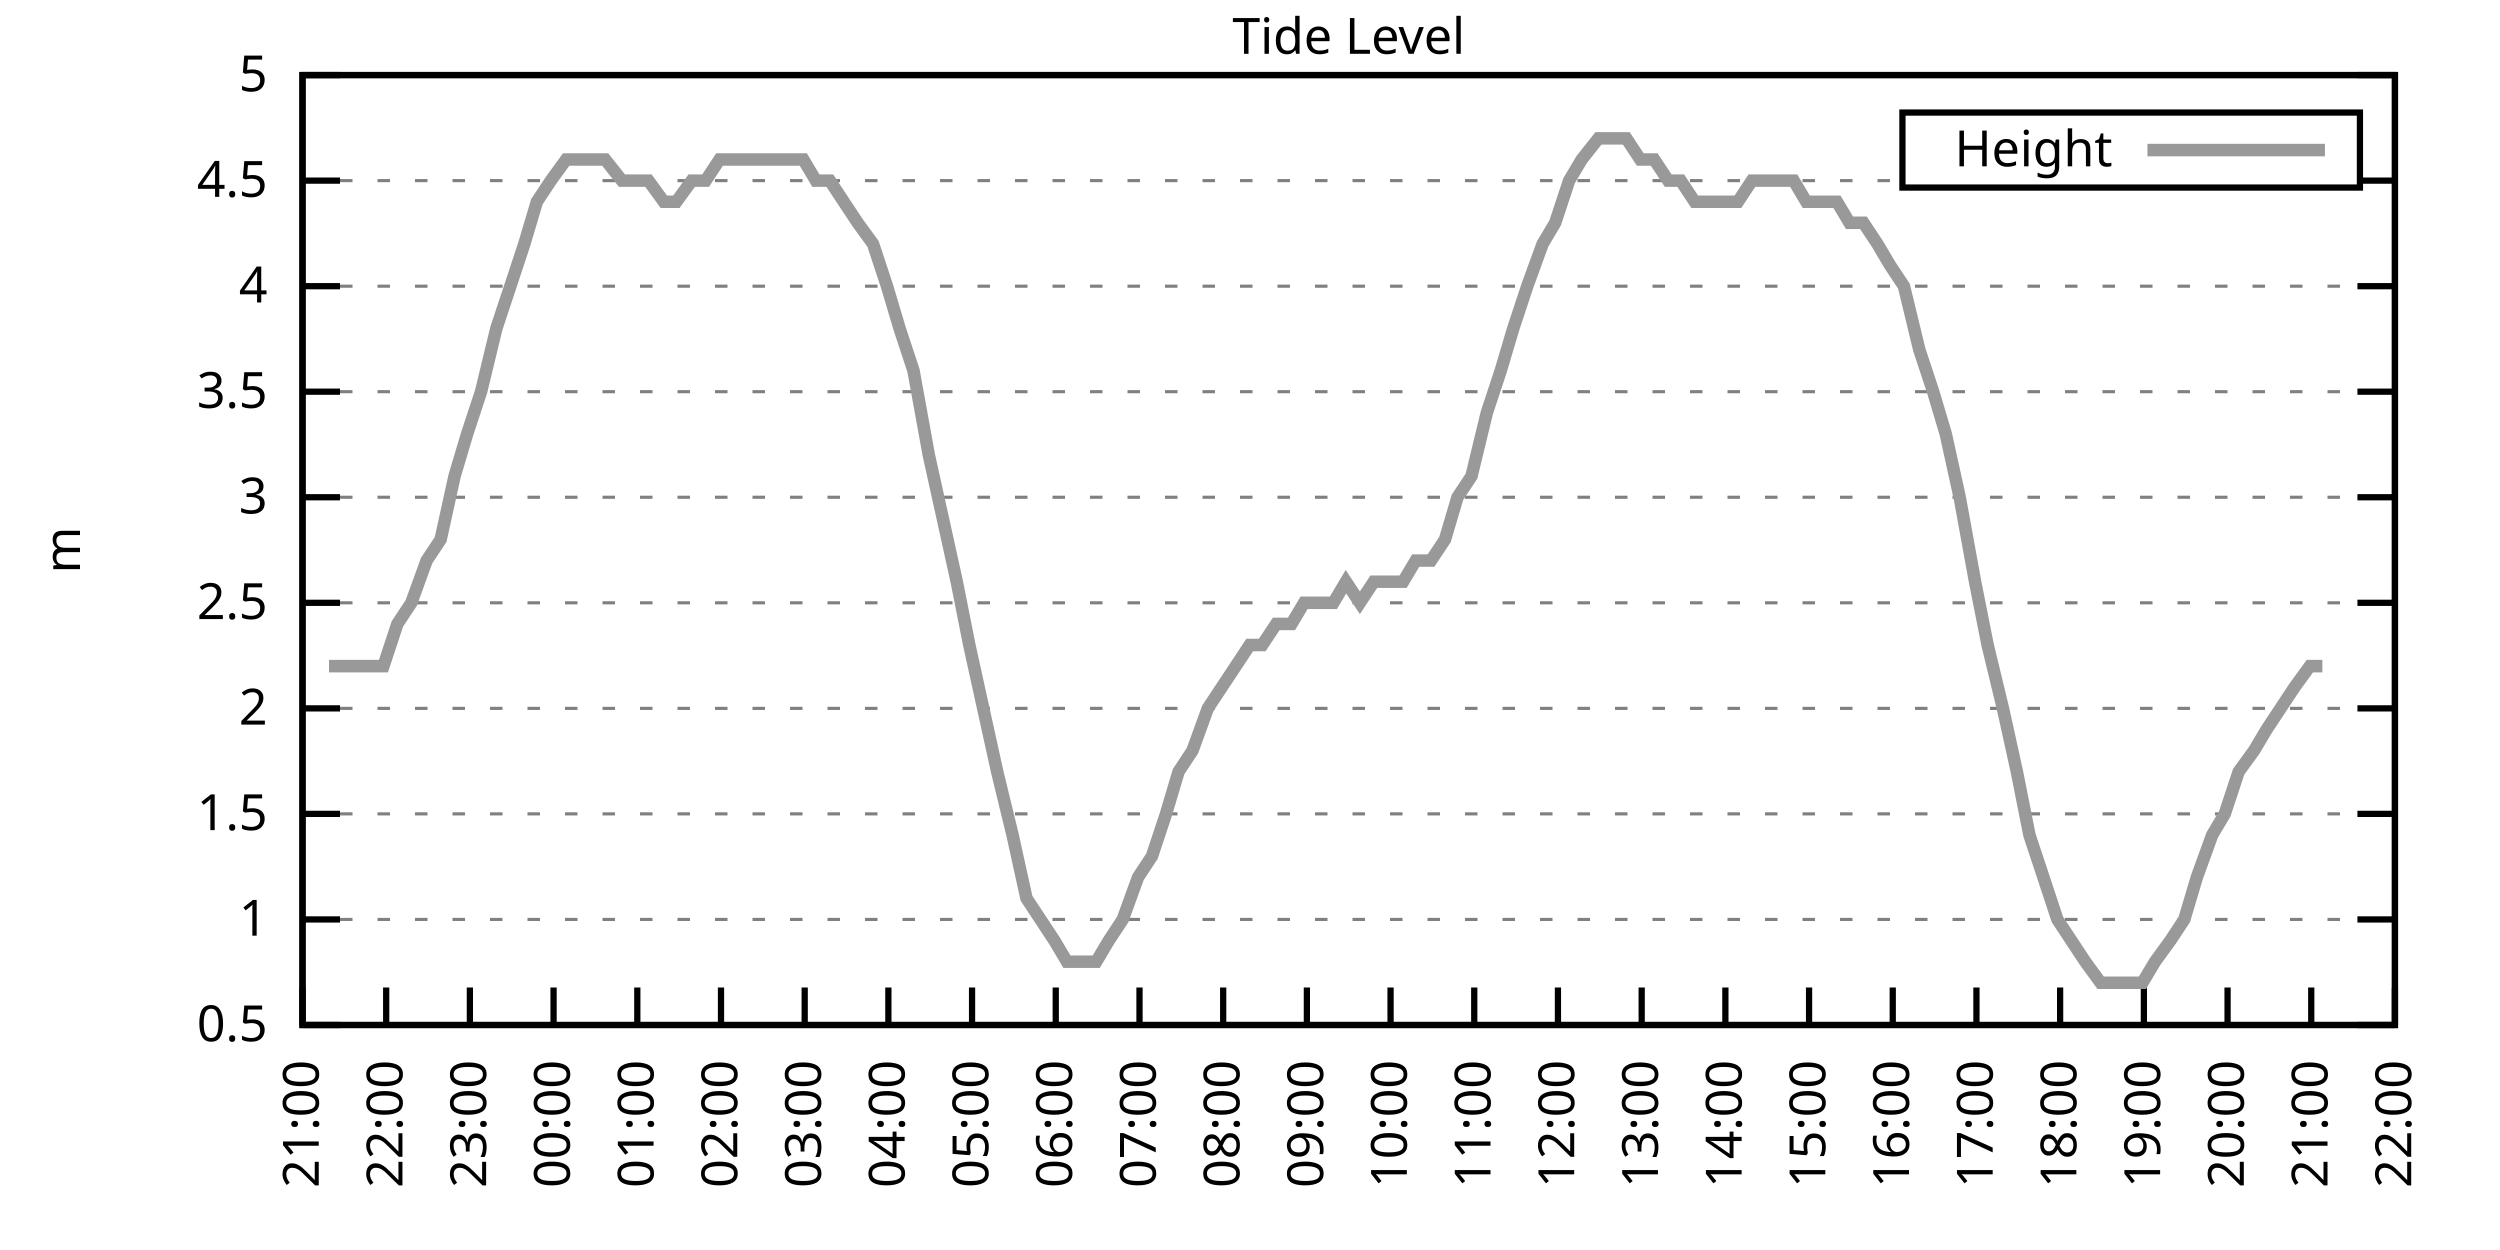
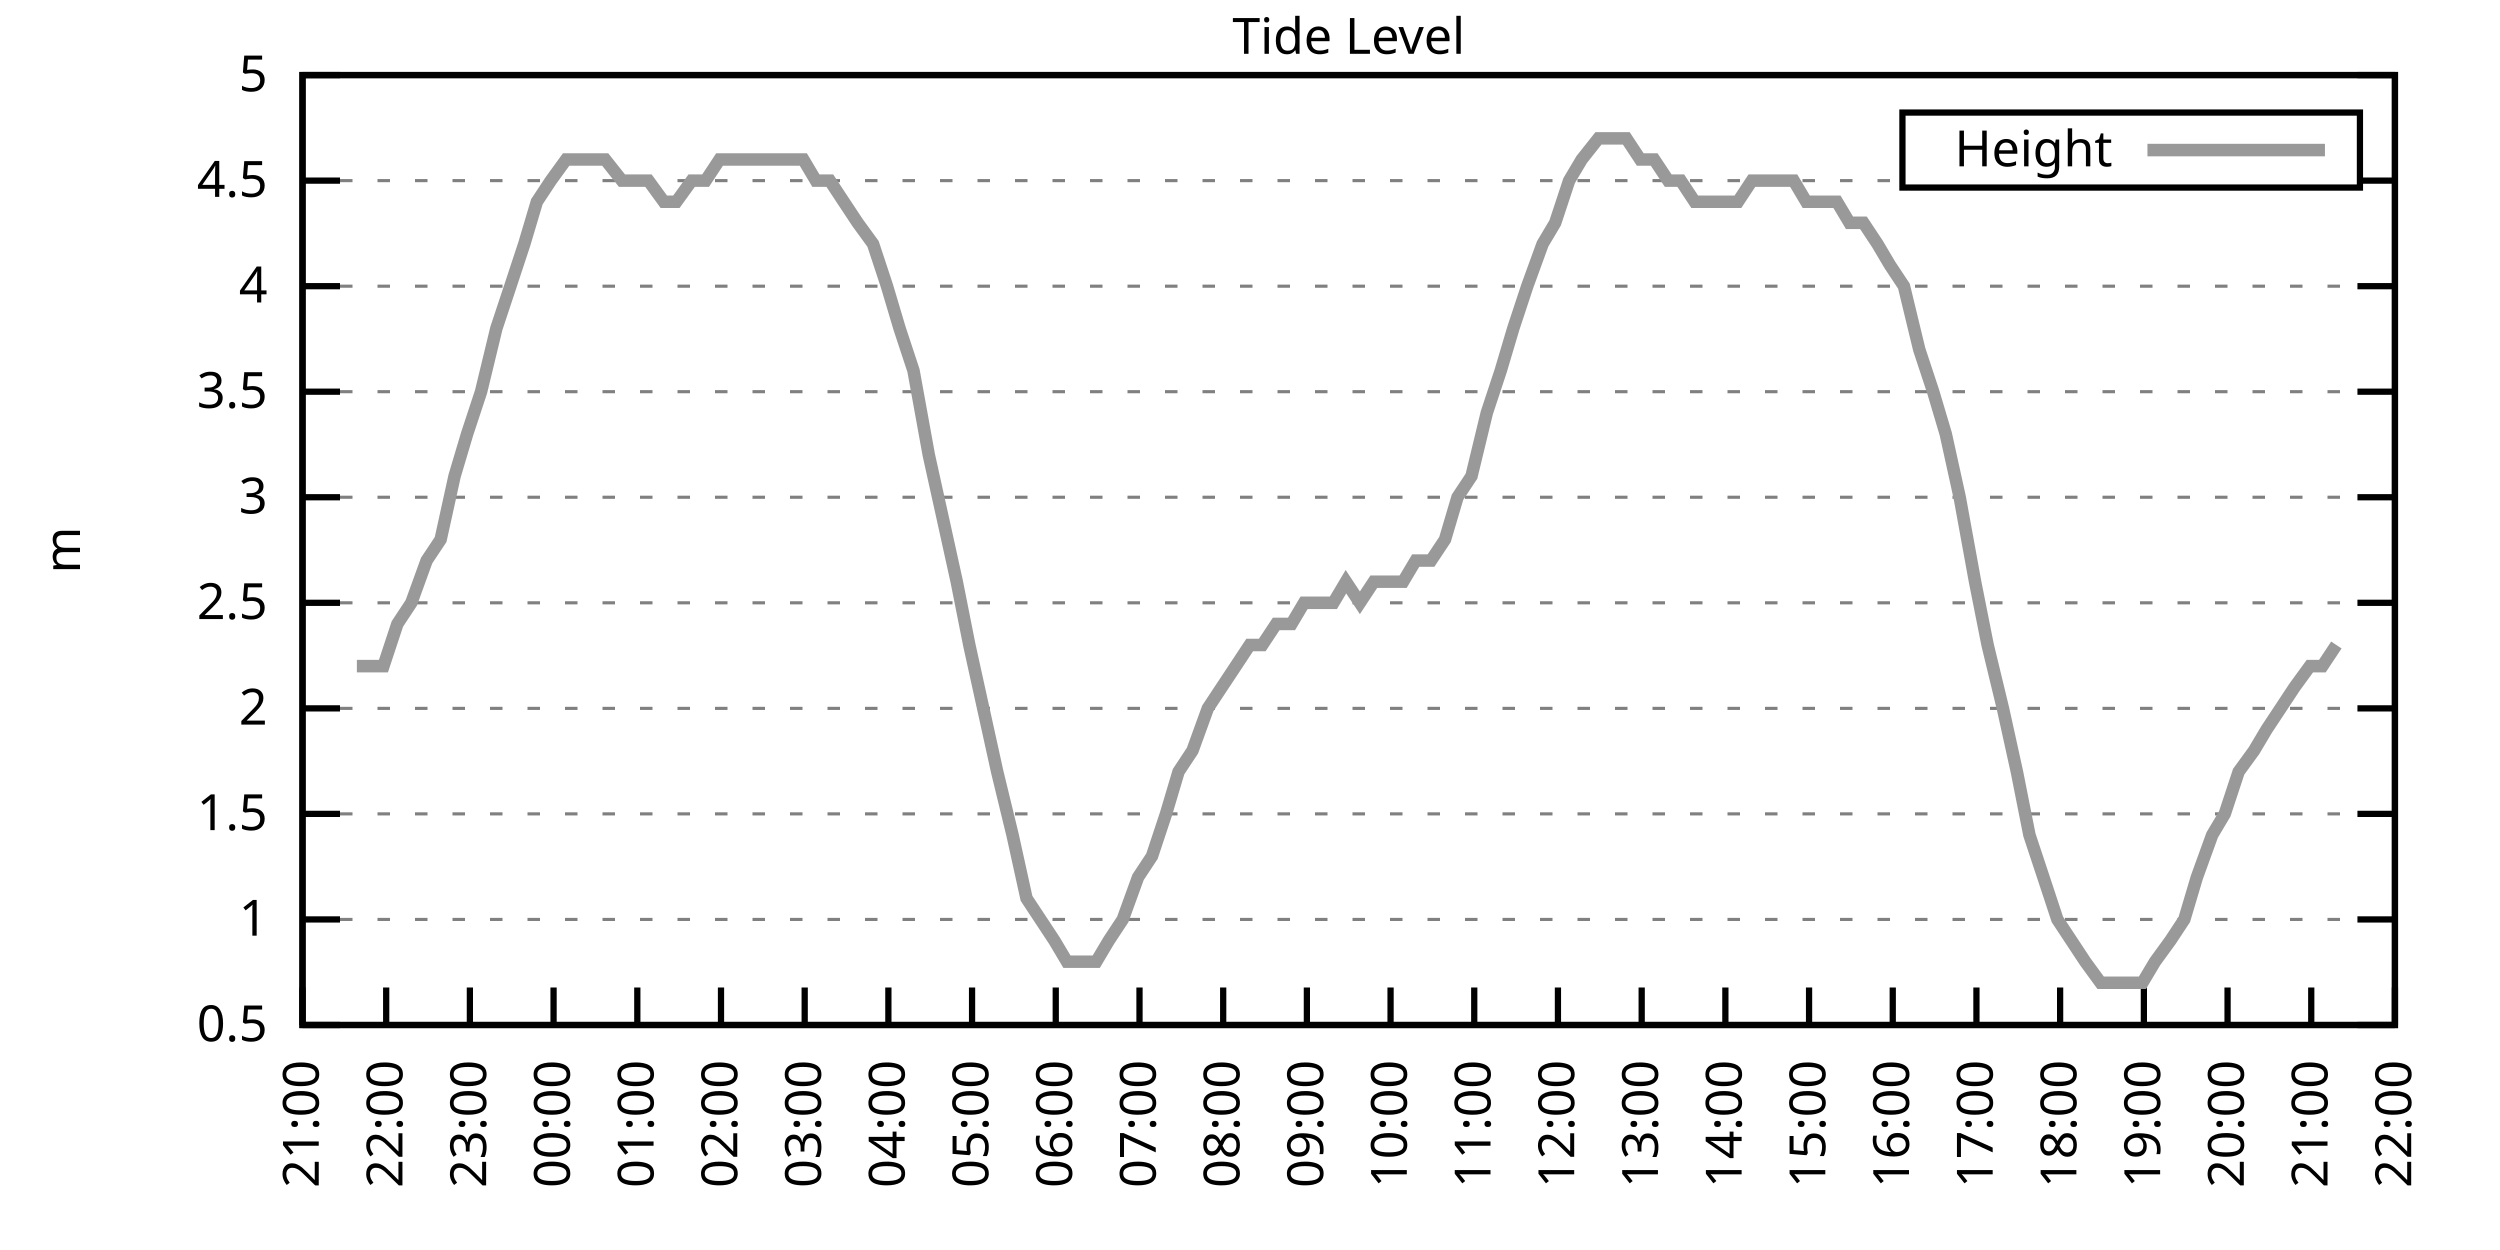
<svg xmlns="http://www.w3.org/2000/svg" xmlns:xlink="http://www.w3.org/1999/xlink" width="400" height="200" viewBox="0 0 400 200">
  <g id="gnuplot_canvas">
    <rect x="0" y="0" width="400" height="200" fill="none" />
    <defs>
      <circle id="gpDot" r="0.5" stroke-width="0.5" stroke="currentColor" />
      <path id="gpPt0" stroke-width="0.333" stroke="currentColor" d="M-1,0 h2 M0,-1 v2" />
      <path id="gpPt1" stroke-width="0.333" stroke="currentColor" d="M-1,-1 L1,1 M1,-1 L-1,1" />
      <path id="gpPt2" stroke-width="0.333" stroke="currentColor" d="M-1,0 L1,0 M0,-1 L0,1 M-1,-1 L1,1 M-1,1 L1,-1" />
      <rect id="gpPt3" stroke-width="0.333" stroke="currentColor" x="-1" y="-1" width="2" height="2" />
      <rect id="gpPt4" stroke-width="0.333" stroke="currentColor" fill="currentColor" x="-1" y="-1" width="2" height="2" />
      <circle id="gpPt5" stroke-width="0.333" stroke="currentColor" cx="0" cy="0" r="1" />
      <use xlink:href="#gpPt5" id="gpPt6" fill="currentColor" stroke="none" />
      <path id="gpPt7" stroke-width="0.333" stroke="currentColor" d="M0,-1.33 L-1.33,0.67 L1.33,0.67 z" />
      <use xlink:href="#gpPt7" id="gpPt8" fill="currentColor" stroke="none" />
      <use xlink:href="#gpPt7" id="gpPt9" stroke="currentColor" transform="rotate(180)" />
      <use xlink:href="#gpPt9" id="gpPt10" fill="currentColor" stroke="none" />
      <use xlink:href="#gpPt3" id="gpPt11" stroke="currentColor" transform="rotate(45)" />
      <use xlink:href="#gpPt11" id="gpPt12" fill="currentColor" stroke="none" />
      <path id="gpPt13" stroke-width="0.333" stroke="currentColor" d="M0,1.330 L1.265,0.411 L0.782,-1.067 L-0.782,-1.076 L-1.265,0.411 z" />
      <use xlink:href="#gpPt13" id="gpPt14" fill="currentColor" stroke="none" />
      <filter id="textbox" filterUnits="objectBoundingBox" x="0" y="0" height="1" width="1">
        <feFlood flood-color="white" flood-opacity="1" result="bgnd" />
        <feComposite in="SourceGraphic" in2="bgnd" operator="atop" />
      </filter>
      <filter id="greybox" filterUnits="objectBoundingBox" x="0" y="0" height="1" width="1">
        <feFlood flood-color="lightgrey" flood-opacity="1" result="grey" />
        <feComposite in="SourceGraphic" in2="grey" operator="atop" />
      </filter>
    </defs>
    <g fill="none" color="white" stroke="currentColor" stroke-width="1.00" stroke-linecap="butt" stroke-linejoin="miter">
</g>
    <g fill="none" color="black" stroke="currentColor" stroke-width="1.00" stroke-linecap="butt" stroke-linejoin="miter">
      <g stroke="none" shape-rendering="crispEdges">
        <polygon fill="rgb(255, 255, 255)" points="48.40,164.00 383.18,164.00 383.18,12.02 48.40,12.02 " />
      </g>
    </g>
    <g fill="none" color="black" stroke="currentColor" stroke-width="1.00" stroke-linecap="butt" stroke-linejoin="miter">
</g>
    <g fill="none" color="black" stroke="black" stroke-width="0.50" stroke-linecap="butt" stroke-linejoin="miter">
</g>
    <g fill="none" color="gray" stroke="currentColor" stroke-width="0.50" stroke-linecap="butt" stroke-linejoin="miter">
      <path stroke="gray" stroke-dasharray="2,4" class="gridline" d="M48.40,164.00 L383.19,164.00  " />
    </g>
    <g fill="none" color="gray" stroke="gray" stroke-width="1.00" stroke-linecap="butt" stroke-linejoin="miter">
</g>
    <g fill="none" color="black" stroke="currentColor" stroke-width="1.00" stroke-linecap="butt" stroke-linejoin="miter">
      <path stroke="black" d="M48.40,164.00 L54.40,164.00 M383.19,164.00 L377.19,164.00  " />
      <g transform="translate(42.80,166.60)" stroke="none" fill="black" font-family="Sans" font-size="8.00" text-anchor="end">
        <text>
          <tspan font-family="Sans"> 0.5</tspan>
        </text>
      </g>
    </g>
    <g fill="none" color="black" stroke="currentColor" stroke-width="1.00" stroke-linecap="butt" stroke-linejoin="miter">
</g>
    <g fill="none" color="black" stroke="black" stroke-width="0.50" stroke-linecap="butt" stroke-linejoin="miter">
</g>
    <g fill="none" color="gray" stroke="currentColor" stroke-width="0.50" stroke-linecap="butt" stroke-linejoin="miter">
      <path stroke="gray" stroke-dasharray="2,4" class="gridline" d="M48.40,147.11 L383.19,147.11  " />
    </g>
    <g fill="none" color="gray" stroke="gray" stroke-width="1.00" stroke-linecap="butt" stroke-linejoin="miter">
</g>
    <g fill="none" color="black" stroke="currentColor" stroke-width="1.00" stroke-linecap="butt" stroke-linejoin="miter">
      <path stroke="black" d="M48.40,147.11 L54.40,147.11 M383.19,147.11 L377.19,147.11  " />
      <g transform="translate(42.80,149.71)" stroke="none" fill="black" font-family="Sans" font-size="8.00" text-anchor="end">
        <text>
          <tspan font-family="Sans"> 1</tspan>
        </text>
      </g>
    </g>
    <g fill="none" color="black" stroke="currentColor" stroke-width="1.00" stroke-linecap="butt" stroke-linejoin="miter">
</g>
    <g fill="none" color="black" stroke="black" stroke-width="0.50" stroke-linecap="butt" stroke-linejoin="miter">
</g>
    <g fill="none" color="gray" stroke="currentColor" stroke-width="0.50" stroke-linecap="butt" stroke-linejoin="miter">
      <path stroke="gray" stroke-dasharray="2,4" class="gridline" d="M48.40,130.22 L383.19,130.22  " />
    </g>
    <g fill="none" color="gray" stroke="gray" stroke-width="1.00" stroke-linecap="butt" stroke-linejoin="miter">
</g>
    <g fill="none" color="black" stroke="currentColor" stroke-width="1.00" stroke-linecap="butt" stroke-linejoin="miter">
      <path stroke="black" d="M48.40,130.22 L54.40,130.22 M383.19,130.22 L377.19,130.22  " />
      <g transform="translate(42.80,132.82)" stroke="none" fill="black" font-family="Sans" font-size="8.00" text-anchor="end">
        <text>
          <tspan font-family="Sans"> 1.5</tspan>
        </text>
      </g>
    </g>
    <g fill="none" color="black" stroke="currentColor" stroke-width="1.00" stroke-linecap="butt" stroke-linejoin="miter">
</g>
    <g fill="none" color="black" stroke="black" stroke-width="0.50" stroke-linecap="butt" stroke-linejoin="miter">
</g>
    <g fill="none" color="gray" stroke="currentColor" stroke-width="0.50" stroke-linecap="butt" stroke-linejoin="miter">
      <path stroke="gray" stroke-dasharray="2,4" class="gridline" d="M48.40,113.34 L383.19,113.34  " />
    </g>
    <g fill="none" color="gray" stroke="gray" stroke-width="1.00" stroke-linecap="butt" stroke-linejoin="miter">
</g>
    <g fill="none" color="black" stroke="currentColor" stroke-width="1.00" stroke-linecap="butt" stroke-linejoin="miter">
      <path stroke="black" d="M48.40,113.34 L54.40,113.34 M383.19,113.34 L377.19,113.34  " />
      <g transform="translate(42.80,115.94)" stroke="none" fill="black" font-family="Sans" font-size="8.00" text-anchor="end">
        <text>
          <tspan font-family="Sans"> 2</tspan>
        </text>
      </g>
    </g>
    <g fill="none" color="black" stroke="currentColor" stroke-width="1.00" stroke-linecap="butt" stroke-linejoin="miter">
</g>
    <g fill="none" color="black" stroke="black" stroke-width="0.50" stroke-linecap="butt" stroke-linejoin="miter">
</g>
    <g fill="none" color="gray" stroke="currentColor" stroke-width="0.50" stroke-linecap="butt" stroke-linejoin="miter">
      <path stroke="gray" stroke-dasharray="2,4" class="gridline" d="M48.40,96.45 L383.19,96.45  " />
    </g>
    <g fill="none" color="gray" stroke="gray" stroke-width="1.00" stroke-linecap="butt" stroke-linejoin="miter">
</g>
    <g fill="none" color="black" stroke="currentColor" stroke-width="1.00" stroke-linecap="butt" stroke-linejoin="miter">
      <path stroke="black" d="M48.40,96.45 L54.40,96.45 M383.19,96.45 L377.19,96.45  " />
      <g transform="translate(42.80,99.05)" stroke="none" fill="black" font-family="Sans" font-size="8.00" text-anchor="end">
        <text>
          <tspan font-family="Sans"> 2.5</tspan>
        </text>
      </g>
    </g>
    <g fill="none" color="black" stroke="currentColor" stroke-width="1.00" stroke-linecap="butt" stroke-linejoin="miter">
</g>
    <g fill="none" color="black" stroke="black" stroke-width="0.50" stroke-linecap="butt" stroke-linejoin="miter">
</g>
    <g fill="none" color="gray" stroke="currentColor" stroke-width="0.50" stroke-linecap="butt" stroke-linejoin="miter">
      <path stroke="gray" stroke-dasharray="2,4" class="gridline" d="M48.40,79.56 L383.19,79.56  " />
    </g>
    <g fill="none" color="gray" stroke="gray" stroke-width="1.00" stroke-linecap="butt" stroke-linejoin="miter">
</g>
    <g fill="none" color="black" stroke="currentColor" stroke-width="1.00" stroke-linecap="butt" stroke-linejoin="miter">
      <path stroke="black" d="M48.40,79.56 L54.40,79.56 M383.19,79.56 L377.19,79.56  " />
      <g transform="translate(42.80,82.16)" stroke="none" fill="black" font-family="Sans" font-size="8.00" text-anchor="end">
        <text>
          <tspan font-family="Sans"> 3</tspan>
        </text>
      </g>
    </g>
    <g fill="none" color="black" stroke="currentColor" stroke-width="1.00" stroke-linecap="butt" stroke-linejoin="miter">
</g>
    <g fill="none" color="black" stroke="black" stroke-width="0.50" stroke-linecap="butt" stroke-linejoin="miter">
</g>
    <g fill="none" color="gray" stroke="currentColor" stroke-width="0.50" stroke-linecap="butt" stroke-linejoin="miter">
      <path stroke="gray" stroke-dasharray="2,4" class="gridline" d="M48.40,62.67 L383.19,62.67  " />
    </g>
    <g fill="none" color="gray" stroke="gray" stroke-width="1.00" stroke-linecap="butt" stroke-linejoin="miter">
</g>
    <g fill="none" color="black" stroke="currentColor" stroke-width="1.00" stroke-linecap="butt" stroke-linejoin="miter">
      <path stroke="black" d="M48.40,62.67 L54.40,62.67 M383.19,62.67 L377.19,62.67  " />
      <g transform="translate(42.80,65.27)" stroke="none" fill="black" font-family="Sans" font-size="8.00" text-anchor="end">
        <text>
          <tspan font-family="Sans"> 3.5</tspan>
        </text>
      </g>
    </g>
    <g fill="none" color="black" stroke="currentColor" stroke-width="1.00" stroke-linecap="butt" stroke-linejoin="miter">
</g>
    <g fill="none" color="black" stroke="black" stroke-width="0.50" stroke-linecap="butt" stroke-linejoin="miter">
</g>
    <g fill="none" color="gray" stroke="currentColor" stroke-width="0.50" stroke-linecap="butt" stroke-linejoin="miter">
      <path stroke="gray" stroke-dasharray="2,4" class="gridline" d="M48.40,45.79 L383.19,45.79  " />
    </g>
    <g fill="none" color="gray" stroke="gray" stroke-width="1.00" stroke-linecap="butt" stroke-linejoin="miter">
</g>
    <g fill="none" color="black" stroke="currentColor" stroke-width="1.00" stroke-linecap="butt" stroke-linejoin="miter">
      <path stroke="black" d="M48.40,45.79 L54.40,45.79 M383.19,45.79 L377.19,45.79  " />
      <g transform="translate(42.80,48.39)" stroke="none" fill="black" font-family="Sans" font-size="8.00" text-anchor="end">
        <text>
          <tspan font-family="Sans"> 4</tspan>
        </text>
      </g>
    </g>
    <g fill="none" color="black" stroke="currentColor" stroke-width="1.00" stroke-linecap="butt" stroke-linejoin="miter">
</g>
    <g fill="none" color="black" stroke="black" stroke-width="0.50" stroke-linecap="butt" stroke-linejoin="miter">
</g>
    <g fill="none" color="gray" stroke="currentColor" stroke-width="0.50" stroke-linecap="butt" stroke-linejoin="miter">
      <path stroke="gray" stroke-dasharray="2,4" class="gridline" d="M48.40,28.90 L304.39,28.90 M377.59,28.90 L383.19,28.90  " />
    </g>
    <g fill="none" color="gray" stroke="gray" stroke-width="1.00" stroke-linecap="butt" stroke-linejoin="miter">
</g>
    <g fill="none" color="black" stroke="currentColor" stroke-width="1.00" stroke-linecap="butt" stroke-linejoin="miter">
      <path stroke="black" d="M48.40,28.90 L54.40,28.90 M383.19,28.90 L377.19,28.90  " />
      <g transform="translate(42.80,31.50)" stroke="none" fill="black" font-family="Sans" font-size="8.00" text-anchor="end">
        <text>
          <tspan font-family="Sans"> 4.5</tspan>
        </text>
      </g>
    </g>
    <g fill="none" color="black" stroke="currentColor" stroke-width="1.00" stroke-linecap="butt" stroke-linejoin="miter">
</g>
    <g fill="none" color="black" stroke="black" stroke-width="0.50" stroke-linecap="butt" stroke-linejoin="miter">
</g>
    <g fill="none" color="gray" stroke="currentColor" stroke-width="0.50" stroke-linecap="butt" stroke-linejoin="miter">
      <path stroke="gray" stroke-dasharray="2,4" class="gridline" d="M48.40,12.01 L383.19,12.01  " />
    </g>
    <g fill="none" color="gray" stroke="gray" stroke-width="1.00" stroke-linecap="butt" stroke-linejoin="miter">
</g>
    <g fill="none" color="black" stroke="currentColor" stroke-width="1.00" stroke-linecap="butt" stroke-linejoin="miter">
      <path stroke="black" d="M48.40,12.01 L54.40,12.01 M383.19,12.01 L377.19,12.01  " />
      <g transform="translate(42.80,14.61)" stroke="none" fill="black" font-family="Sans" font-size="8.00" text-anchor="end">
        <text>
          <tspan font-family="Sans"> 5</tspan>
        </text>
      </g>
    </g>
    <g fill="none" color="black" stroke="currentColor" stroke-width="1.00" stroke-linecap="butt" stroke-linejoin="miter">
      <path stroke="black" d="M48.40,164.00 L48.40,158.00  " />
      <g transform="translate(51.00,169.60) rotate(270.00)" stroke="none" fill="black" font-family="Sans" font-size="8.00" text-anchor="end">
        <text>
          <tspan font-family="Sans">21:00</tspan>
        </text>
      </g>
    </g>
    <g fill="none" color="black" stroke="currentColor" stroke-width="1.00" stroke-linecap="butt" stroke-linejoin="miter">
      <path stroke="black" d="M61.79,164.00 L61.79,158.00  " />
      <g transform="translate(64.39,169.60) rotate(270.00)" stroke="none" fill="black" font-family="Sans" font-size="8.00" text-anchor="end">
        <text>
          <tspan font-family="Sans">22:00</tspan>
        </text>
      </g>
    </g>
    <g fill="none" color="black" stroke="currentColor" stroke-width="1.00" stroke-linecap="butt" stroke-linejoin="miter">
      <path stroke="black" d="M75.18,164.00 L75.18,158.00  " />
      <g transform="translate(77.78,169.60) rotate(270.00)" stroke="none" fill="black" font-family="Sans" font-size="8.00" text-anchor="end">
        <text>
          <tspan font-family="Sans">23:00</tspan>
        </text>
      </g>
    </g>
    <g fill="none" color="black" stroke="currentColor" stroke-width="1.00" stroke-linecap="butt" stroke-linejoin="miter">
      <path stroke="black" d="M88.57,164.00 L88.57,158.00  " />
      <g transform="translate(91.17,169.60) rotate(270.00)" stroke="none" fill="black" font-family="Sans" font-size="8.00" text-anchor="end">
        <text>
          <tspan font-family="Sans">00:00</tspan>
        </text>
      </g>
    </g>
    <g fill="none" color="black" stroke="currentColor" stroke-width="1.00" stroke-linecap="butt" stroke-linejoin="miter">
      <path stroke="black" d="M101.97,164.00 L101.97,158.00  " />
      <g transform="translate(104.57,169.60) rotate(270.00)" stroke="none" fill="black" font-family="Sans" font-size="8.00" text-anchor="end">
        <text>
          <tspan font-family="Sans">01:00</tspan>
        </text>
      </g>
    </g>
    <g fill="none" color="black" stroke="currentColor" stroke-width="1.00" stroke-linecap="butt" stroke-linejoin="miter">
      <path stroke="black" d="M115.36,164.00 L115.36,158.00  " />
      <g transform="translate(117.96,169.60) rotate(270.00)" stroke="none" fill="black" font-family="Sans" font-size="8.00" text-anchor="end">
        <text>
          <tspan font-family="Sans">02:00</tspan>
        </text>
      </g>
    </g>
    <g fill="none" color="black" stroke="currentColor" stroke-width="1.00" stroke-linecap="butt" stroke-linejoin="miter">
      <path stroke="black" d="M128.75,164.00 L128.75,158.00  " />
      <g transform="translate(131.35,169.60) rotate(270.00)" stroke="none" fill="black" font-family="Sans" font-size="8.00" text-anchor="end">
        <text>
          <tspan font-family="Sans">03:00</tspan>
        </text>
      </g>
    </g>
    <g fill="none" color="black" stroke="currentColor" stroke-width="1.00" stroke-linecap="butt" stroke-linejoin="miter">
      <path stroke="black" d="M142.14,164.00 L142.14,158.00  " />
      <g transform="translate(144.74,169.60) rotate(270.00)" stroke="none" fill="black" font-family="Sans" font-size="8.00" text-anchor="end">
        <text>
          <tspan font-family="Sans">04:00</tspan>
        </text>
      </g>
    </g>
    <g fill="none" color="black" stroke="currentColor" stroke-width="1.00" stroke-linecap="butt" stroke-linejoin="miter">
      <path stroke="black" d="M155.53,164.00 L155.53,158.00  " />
      <g transform="translate(158.13,169.60) rotate(270.00)" stroke="none" fill="black" font-family="Sans" font-size="8.00" text-anchor="end">
        <text>
          <tspan font-family="Sans">05:00</tspan>
        </text>
      </g>
    </g>
    <g fill="none" color="black" stroke="currentColor" stroke-width="1.00" stroke-linecap="butt" stroke-linejoin="miter">
      <path stroke="black" d="M168.92,164.00 L168.92,158.00  " />
      <g transform="translate(171.52,169.60) rotate(270.00)" stroke="none" fill="black" font-family="Sans" font-size="8.00" text-anchor="end">
        <text>
          <tspan font-family="Sans">06:00</tspan>
        </text>
      </g>
    </g>
    <g fill="none" color="black" stroke="currentColor" stroke-width="1.00" stroke-linecap="butt" stroke-linejoin="miter">
      <path stroke="black" d="M182.32,164.00 L182.32,158.00  " />
      <g transform="translate(184.92,169.60) rotate(270.00)" stroke="none" fill="black" font-family="Sans" font-size="8.00" text-anchor="end">
        <text>
          <tspan font-family="Sans">07:00</tspan>
        </text>
      </g>
    </g>
    <g fill="none" color="black" stroke="currentColor" stroke-width="1.00" stroke-linecap="butt" stroke-linejoin="miter">
      <path stroke="black" d="M195.71,164.00 L195.71,158.00  " />
      <g transform="translate(198.31,169.60) rotate(270.00)" stroke="none" fill="black" font-family="Sans" font-size="8.00" text-anchor="end">
        <text>
          <tspan font-family="Sans">08:00</tspan>
        </text>
      </g>
    </g>
    <g fill="none" color="black" stroke="currentColor" stroke-width="1.00" stroke-linecap="butt" stroke-linejoin="miter">
      <path stroke="black" d="M209.10,164.00 L209.10,158.00  " />
      <g transform="translate(211.70,169.60) rotate(270.00)" stroke="none" fill="black" font-family="Sans" font-size="8.00" text-anchor="end">
        <text>
          <tspan font-family="Sans">09:00</tspan>
        </text>
      </g>
    </g>
    <g fill="none" color="black" stroke="currentColor" stroke-width="1.00" stroke-linecap="butt" stroke-linejoin="miter">
      <path stroke="black" d="M222.49,164.00 L222.49,158.00  " />
      <g transform="translate(225.09,169.60) rotate(270.00)" stroke="none" fill="black" font-family="Sans" font-size="8.00" text-anchor="end">
        <text>
          <tspan font-family="Sans">10:00</tspan>
        </text>
      </g>
    </g>
    <g fill="none" color="black" stroke="currentColor" stroke-width="1.00" stroke-linecap="butt" stroke-linejoin="miter">
      <path stroke="black" d="M235.88,164.00 L235.88,158.00  " />
      <g transform="translate(238.48,169.60) rotate(270.00)" stroke="none" fill="black" font-family="Sans" font-size="8.00" text-anchor="end">
        <text>
          <tspan font-family="Sans">11:00</tspan>
        </text>
      </g>
    </g>
    <g fill="none" color="black" stroke="currentColor" stroke-width="1.00" stroke-linecap="butt" stroke-linejoin="miter">
      <path stroke="black" d="M249.27,164.00 L249.27,158.00  " />
      <g transform="translate(251.87,169.60) rotate(270.00)" stroke="none" fill="black" font-family="Sans" font-size="8.00" text-anchor="end">
        <text>
          <tspan font-family="Sans">12:00</tspan>
        </text>
      </g>
    </g>
    <g fill="none" color="black" stroke="currentColor" stroke-width="1.00" stroke-linecap="butt" stroke-linejoin="miter">
      <path stroke="black" d="M262.67,164.00 L262.67,158.00  " />
      <g transform="translate(265.27,169.60) rotate(270.00)" stroke="none" fill="black" font-family="Sans" font-size="8.00" text-anchor="end">
        <text>
          <tspan font-family="Sans">13:00</tspan>
        </text>
      </g>
    </g>
    <g fill="none" color="black" stroke="currentColor" stroke-width="1.00" stroke-linecap="butt" stroke-linejoin="miter">
      <path stroke="black" d="M276.06,164.00 L276.06,158.00  " />
      <g transform="translate(278.66,169.60) rotate(270.00)" stroke="none" fill="black" font-family="Sans" font-size="8.00" text-anchor="end">
        <text>
          <tspan font-family="Sans">14:00</tspan>
        </text>
      </g>
    </g>
    <g fill="none" color="black" stroke="currentColor" stroke-width="1.00" stroke-linecap="butt" stroke-linejoin="miter">
      <path stroke="black" d="M289.45,164.00 L289.45,158.00  " />
      <g transform="translate(292.05,169.60) rotate(270.00)" stroke="none" fill="black" font-family="Sans" font-size="8.00" text-anchor="end">
        <text>
          <tspan font-family="Sans">15:00</tspan>
        </text>
      </g>
    </g>
    <g fill="none" color="black" stroke="currentColor" stroke-width="1.00" stroke-linecap="butt" stroke-linejoin="miter">
      <path stroke="black" d="M302.84,164.00 L302.84,158.00  " />
      <g transform="translate(305.44,169.60) rotate(270.00)" stroke="none" fill="black" font-family="Sans" font-size="8.00" text-anchor="end">
        <text>
          <tspan font-family="Sans">16:00</tspan>
        </text>
      </g>
    </g>
    <g fill="none" color="black" stroke="currentColor" stroke-width="1.00" stroke-linecap="butt" stroke-linejoin="miter">
      <path stroke="black" d="M316.23,164.00 L316.23,158.00  " />
      <g transform="translate(318.83,169.60) rotate(270.00)" stroke="none" fill="black" font-family="Sans" font-size="8.00" text-anchor="end">
        <text>
          <tspan font-family="Sans">17:00</tspan>
        </text>
      </g>
    </g>
    <g fill="none" color="black" stroke="currentColor" stroke-width="1.00" stroke-linecap="butt" stroke-linejoin="miter">
      <path stroke="black" d="M329.62,164.00 L329.62,158.00  " />
      <g transform="translate(332.22,169.60) rotate(270.00)" stroke="none" fill="black" font-family="Sans" font-size="8.00" text-anchor="end">
        <text>
          <tspan font-family="Sans">18:00</tspan>
        </text>
      </g>
    </g>
    <g fill="none" color="black" stroke="currentColor" stroke-width="1.00" stroke-linecap="butt" stroke-linejoin="miter">
      <path stroke="black" d="M343.02,164.00 L343.02,158.00  " />
      <g transform="translate(345.62,169.60) rotate(270.00)" stroke="none" fill="black" font-family="Sans" font-size="8.00" text-anchor="end">
        <text>
          <tspan font-family="Sans">19:00</tspan>
        </text>
      </g>
    </g>
    <g fill="none" color="black" stroke="currentColor" stroke-width="1.00" stroke-linecap="butt" stroke-linejoin="miter">
      <path stroke="black" d="M356.41,164.00 L356.41,158.00  " />
      <g transform="translate(359.01,169.60) rotate(270.00)" stroke="none" fill="black" font-family="Sans" font-size="8.00" text-anchor="end">
        <text>
          <tspan font-family="Sans">20:00</tspan>
        </text>
      </g>
    </g>
    <g fill="none" color="black" stroke="currentColor" stroke-width="1.00" stroke-linecap="butt" stroke-linejoin="miter">
      <path stroke="black" d="M369.80,164.00 L369.80,158.00  " />
      <g transform="translate(372.40,169.60) rotate(270.00)" stroke="none" fill="black" font-family="Sans" font-size="8.00" text-anchor="end">
        <text>
          <tspan font-family="Sans">21:00</tspan>
        </text>
      </g>
    </g>
    <g fill="none" color="black" stroke="currentColor" stroke-width="1.00" stroke-linecap="butt" stroke-linejoin="miter">
      <path stroke="black" d="M383.19,164.00 L383.19,158.00  " />
      <g transform="translate(385.79,169.60) rotate(270.00)" stroke="none" fill="black" font-family="Sans" font-size="8.00" text-anchor="end">
        <text>
          <tspan font-family="Sans">22:00</tspan>
        </text>
      </g>
    </g>
    <g fill="none" color="black" stroke="currentColor" stroke-width="1.00" stroke-linecap="butt" stroke-linejoin="miter">
</g>
    <g fill="none" color="black" stroke="currentColor" stroke-width="1.00" stroke-linecap="butt" stroke-linejoin="miter">
      <path stroke="black" d="M48.40,12.01 L48.40,164.00 L383.19,164.00 L383.19,12.01 L48.40,12.01 Z  " />
    </g>
    <g fill="none" color="black" stroke="currentColor" stroke-width="1.00" stroke-linecap="butt" stroke-linejoin="miter">
</g>
    <g fill="none" color="black" stroke="currentColor" stroke-width="1.00" stroke-linecap="butt" stroke-linejoin="miter">
      <path stroke="black" d="M304.39,30.01 L304.39,18.01 L377.59,18.01 L377.59,30.01 L304.39,30.01 Z  " />
    </g>
    <g id="Tide_level_plot_1">
      <g fill="none" color="white" stroke="black" stroke-width="2.00" stroke-linecap="butt" stroke-linejoin="miter">
</g>
      <g fill="none" color="black" stroke="currentColor" stroke-width="2.00" stroke-linecap="butt" stroke-linejoin="miter">
        <g transform="translate(337.99,26.61)" stroke="none" fill="black" font-family="Sans" font-size="8.00" text-anchor="end">
          <text>
            <tspan font-family="Sans">Height</tspan>
          </text>
        </g>
      </g>
      <g fill="none" color="black" stroke="currentColor" stroke-width="2.00" stroke-linecap="butt" stroke-linejoin="miter">
-         <path stroke="rgb(153, 153, 153)" d="M343.59,24.01 L371.99,24.01 M52.64,106.58 L54.65,106.58 L57.10,106.58 L59.34,106.58 L61.35,106.58 L63.58,99.83   L65.81,96.45 L68.26,89.69 L70.50,86.32 L72.73,76.18 L74.74,69.43 L76.97,62.67 L79.42,52.54 L81.66,45.79   L83.89,39.03 L85.90,32.28 L88.13,28.90 L90.58,25.52 L92.82,25.52 L95.05,25.52 L96.83,25.52 L99.51,28.90   L101.30,28.90 L103.75,28.90 L106.21,32.28 L108.22,32.28 L110.67,28.90 L112.90,28.90 L115.13,25.52 L117.37,25.52   L119.15,25.52 L121.61,25.52 L124.06,25.52 L126.29,25.52 L128.53,25.52 L130.54,28.90 L132.77,28.90 L135.00,32.28   L137.23,35.65 L139.69,39.03 L141.92,45.79 L143.93,52.54 L146.16,59.30 L148.61,72.81 L150.85,82.94 L153.08,93.07   L155.09,103.20 L157.32,113.34 L159.55,123.47 L162.01,133.60 L164.24,143.73 L166.47,147.11 L168.70,150.49 L170.71,153.87   L173.17,153.87 L175.40,153.87 L177.41,150.49 L179.64,147.11 L182.09,140.36 L184.32,136.98 L186.56,130.22 L188.57,123.47   L190.80,120.09 L193.25,113.34 L195.48,109.96 L197.72,106.58 L199.95,103.20 L201.96,103.20 L204.19,99.83 L206.64,99.83   L208.65,96.45 L210.88,96.45 L213.34,96.45 L215.35,93.07 L217.58,96.45 L219.81,93.07 L222.27,93.07 L224.50,93.07   L226.51,89.69 L228.96,89.69 L231.20,86.32 L233.20,79.56 L235.44,76.18 L237.89,66.05 L240.12,59.30 L242.13,52.54   L244.36,45.79 L246.82,39.03 L248.83,35.65 L251.06,28.90 L253.07,25.52 L255.75,22.14 L257.98,22.14 L260.21,22.14   L262.44,25.52 L264.67,25.52 L266.91,28.90 L268.92,28.90 L271.15,32.28 L273.38,32.28 L275.83,32.28 L278.07,32.28   L280.30,28.90 L282.31,28.90 L284.32,28.90 L286.99,28.90 L289.00,32.28 L291.23,32.28 L293.91,32.28 L295.92,35.65   L298.15,35.65 L300.39,39.03 L302.39,42.41 L304.63,45.79 L307.08,55.92 L309.31,62.67 L311.32,69.43 L313.55,79.56   L316.01,93.07 L318.02,103.20 L320.47,113.34 L322.70,123.47 L324.71,133.60 L326.95,140.36 L329.18,147.11 L331.41,150.49   L333.64,153.87 L336.10,157.24 L338.10,157.24 L340.56,157.24 L342.79,157.24 L344.80,153.87 L347.26,150.49 L349.49,147.11   L351.50,140.36 L353.95,133.60 L355.96,130.22 L358.19,123.47 L360.65,120.09 L362.66,116.71 L364.89,113.34 L367.12,109.96   L369.58,106.58 L371.58,106.58  " />
+         <path stroke="rgb(153, 153, 153)" d="M343.59,24.01 L371.99,24.01 M57.10,106.58 L59.34,106.58 L61.35,106.58 L63.58,99.83 L65.81,96.45 L68.26,89.69   L70.50,86.32 L72.73,76.18 L74.74,69.43 L76.97,62.67 L79.42,52.54 L81.66,45.79 L83.89,39.03 L85.90,32.28   L88.13,28.90 L90.58,25.52 L92.82,25.52 L95.05,25.52 L96.83,25.52 L99.51,28.90 L101.30,28.90 L103.75,28.90   L106.21,32.28 L108.22,32.28 L110.67,28.90 L112.90,28.90 L115.13,25.52 L117.37,25.52 L119.15,25.52 L121.61,25.52   L124.06,25.52 L126.29,25.52 L128.53,25.52 L130.54,28.90 L132.77,28.90 L135.00,32.28 L137.23,35.65 L139.69,39.03   L141.92,45.79 L143.93,52.54 L146.16,59.30 L148.61,72.81 L150.85,82.94 L153.08,93.07 L155.09,103.20 L157.32,113.34   L159.55,123.47 L162.01,133.60 L164.24,143.73 L166.47,147.11 L168.70,150.49 L170.71,153.87 L173.17,153.87 L175.40,153.87   L177.41,150.49 L179.64,147.11 L182.09,140.36 L184.32,136.98 L186.56,130.22 L188.57,123.47 L190.80,120.09 L193.25,113.34   L195.48,109.96 L197.72,106.58 L199.95,103.20 L201.96,103.20 L204.19,99.83 L206.64,99.83 L208.65,96.45 L210.88,96.45   L213.34,96.45 L215.35,93.07 L217.58,96.45 L219.81,93.07 L222.27,93.07 L224.50,93.07 L226.51,89.69 L228.96,89.69   L231.20,86.32 L233.20,79.56 L235.44,76.18 L237.89,66.05 L240.12,59.30 L242.13,52.54 L244.36,45.79 L246.82,39.03   L248.83,35.65 L251.06,28.90 L253.07,25.52 L255.75,22.14 L257.98,22.14 L260.21,22.14 L262.44,25.52 L264.67,25.52   L266.91,28.90 L268.92,28.90 L271.15,32.28 L273.38,32.28 L275.83,32.28 L278.07,32.28 L280.30,28.90 L282.31,28.90   L284.32,28.90 L286.99,28.90 L289.00,32.28 L291.23,32.28 L293.91,32.28 L295.92,35.65 L298.15,35.65 L300.39,39.03   L302.39,42.41 L304.63,45.79 L307.08,55.92 L309.31,62.67 L311.32,69.43 L313.55,79.56 L316.01,93.07 L318.02,103.20   L320.47,113.34 L322.70,123.47 L324.71,133.60 L326.95,140.36 L329.18,147.11 L331.41,150.49 L333.64,153.87 L336.10,157.24   L338.10,157.24 L340.56,157.24 L342.79,157.24 L344.80,153.87 L347.26,150.49 L349.49,147.11 L351.50,140.36 L353.95,133.60   L355.96,130.22 L358.19,123.47 L360.65,120.09 L362.66,116.71 L364.89,113.34 L367.12,109.96 L369.58,106.58 L371.58,106.58   L373.82,103.20  " />
      </g>
    </g>
    <g fill="none" color="black" stroke="currentColor" stroke-width="2.00" stroke-linecap="butt" stroke-linejoin="miter">
</g>
    <g fill="none" color="black" stroke="black" stroke-width="1.00" stroke-linecap="butt" stroke-linejoin="miter">
</g>
    <g fill="none" color="black" stroke="currentColor" stroke-width="1.00" stroke-linecap="butt" stroke-linejoin="miter">
      <path stroke="black" d="M48.40,12.01 L48.40,164.00 L383.19,164.00 L383.19,12.01 L48.40,12.01 Z  " />
      <g transform="translate(12.80,88.01) rotate(270.00)" stroke="none" fill="black" font-family="Sans" font-size="8.00" text-anchor="middle">
        <text>
          <tspan font-family="Sans">m</tspan>
        </text>
      </g>
    </g>
    <g fill="none" color="black" stroke="currentColor" stroke-width="1.00" stroke-linecap="butt" stroke-linejoin="miter">
</g>
    <g fill="none" color="black" stroke="currentColor" stroke-width="1.00" stroke-linecap="butt" stroke-linejoin="miter">
      <g transform="translate(215.79,8.61)" stroke="none" fill="black" font-family="Sans" font-size="8.00" text-anchor="middle">
        <text>
          <tspan font-family="Sans">Tide Level</tspan>
        </text>
      </g>
    </g>
    <g fill="none" color="black" stroke="currentColor" stroke-width="1.00" stroke-linecap="butt" stroke-linejoin="miter">
</g>
  </g>
</svg>
